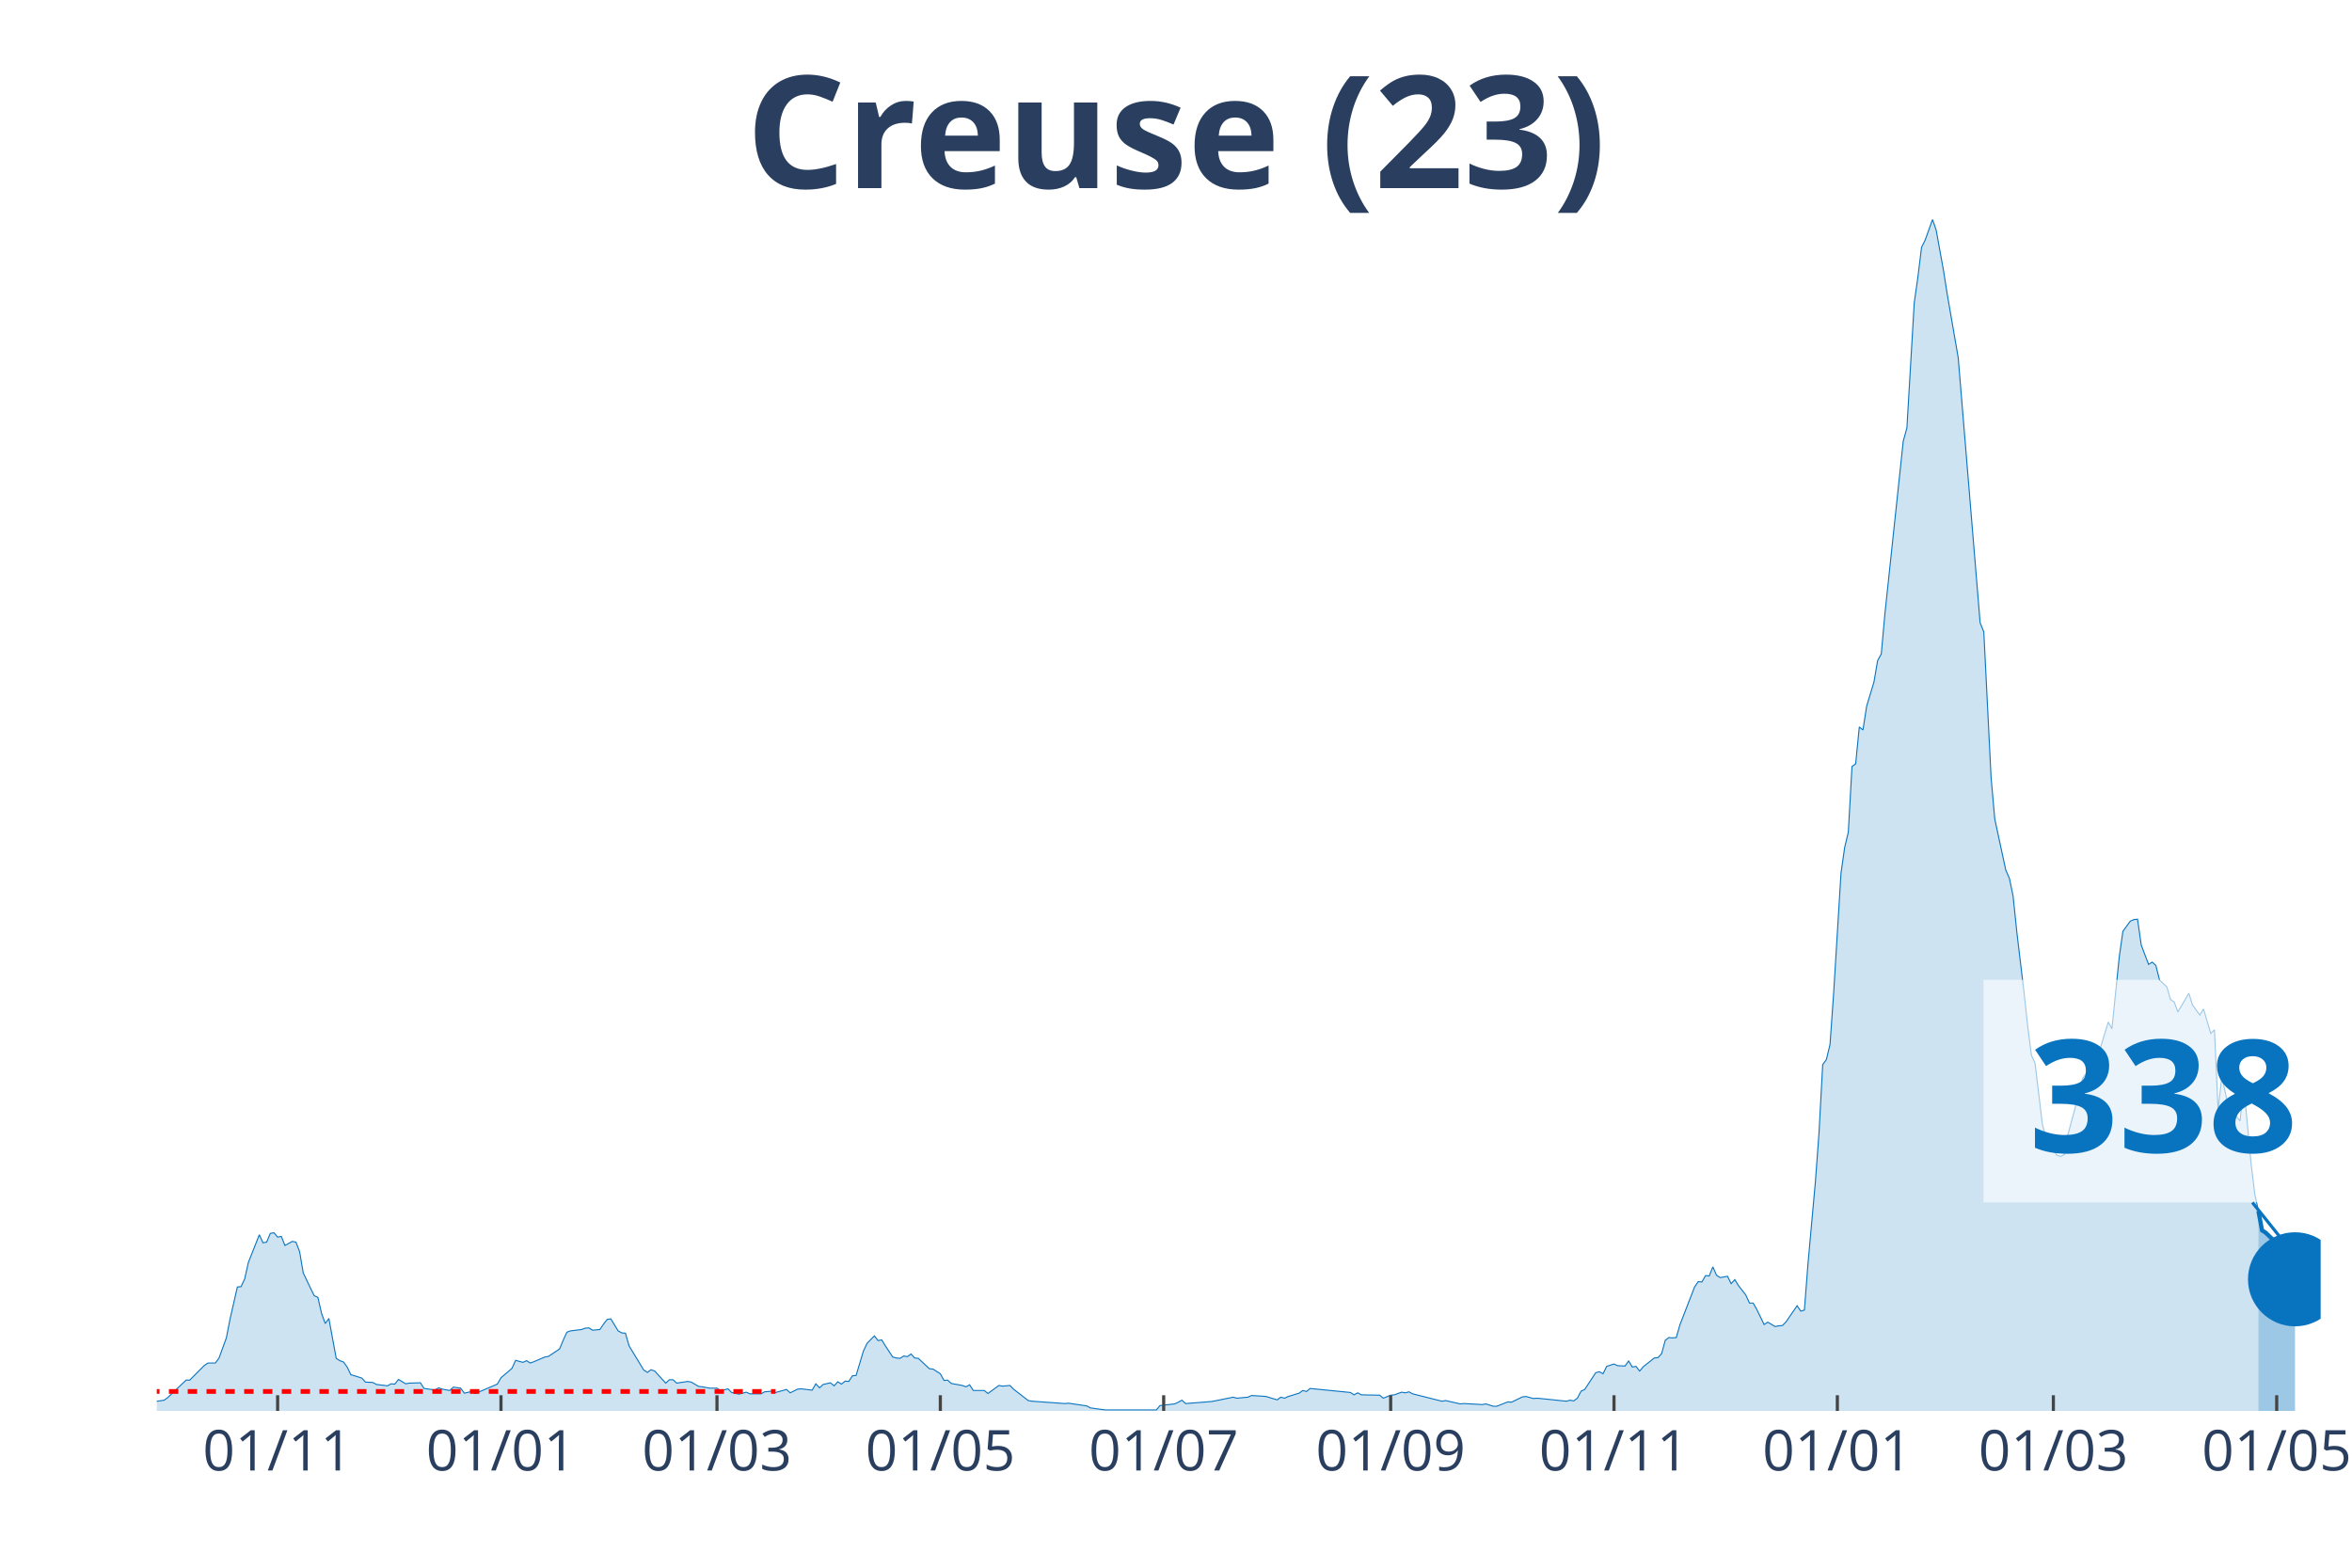
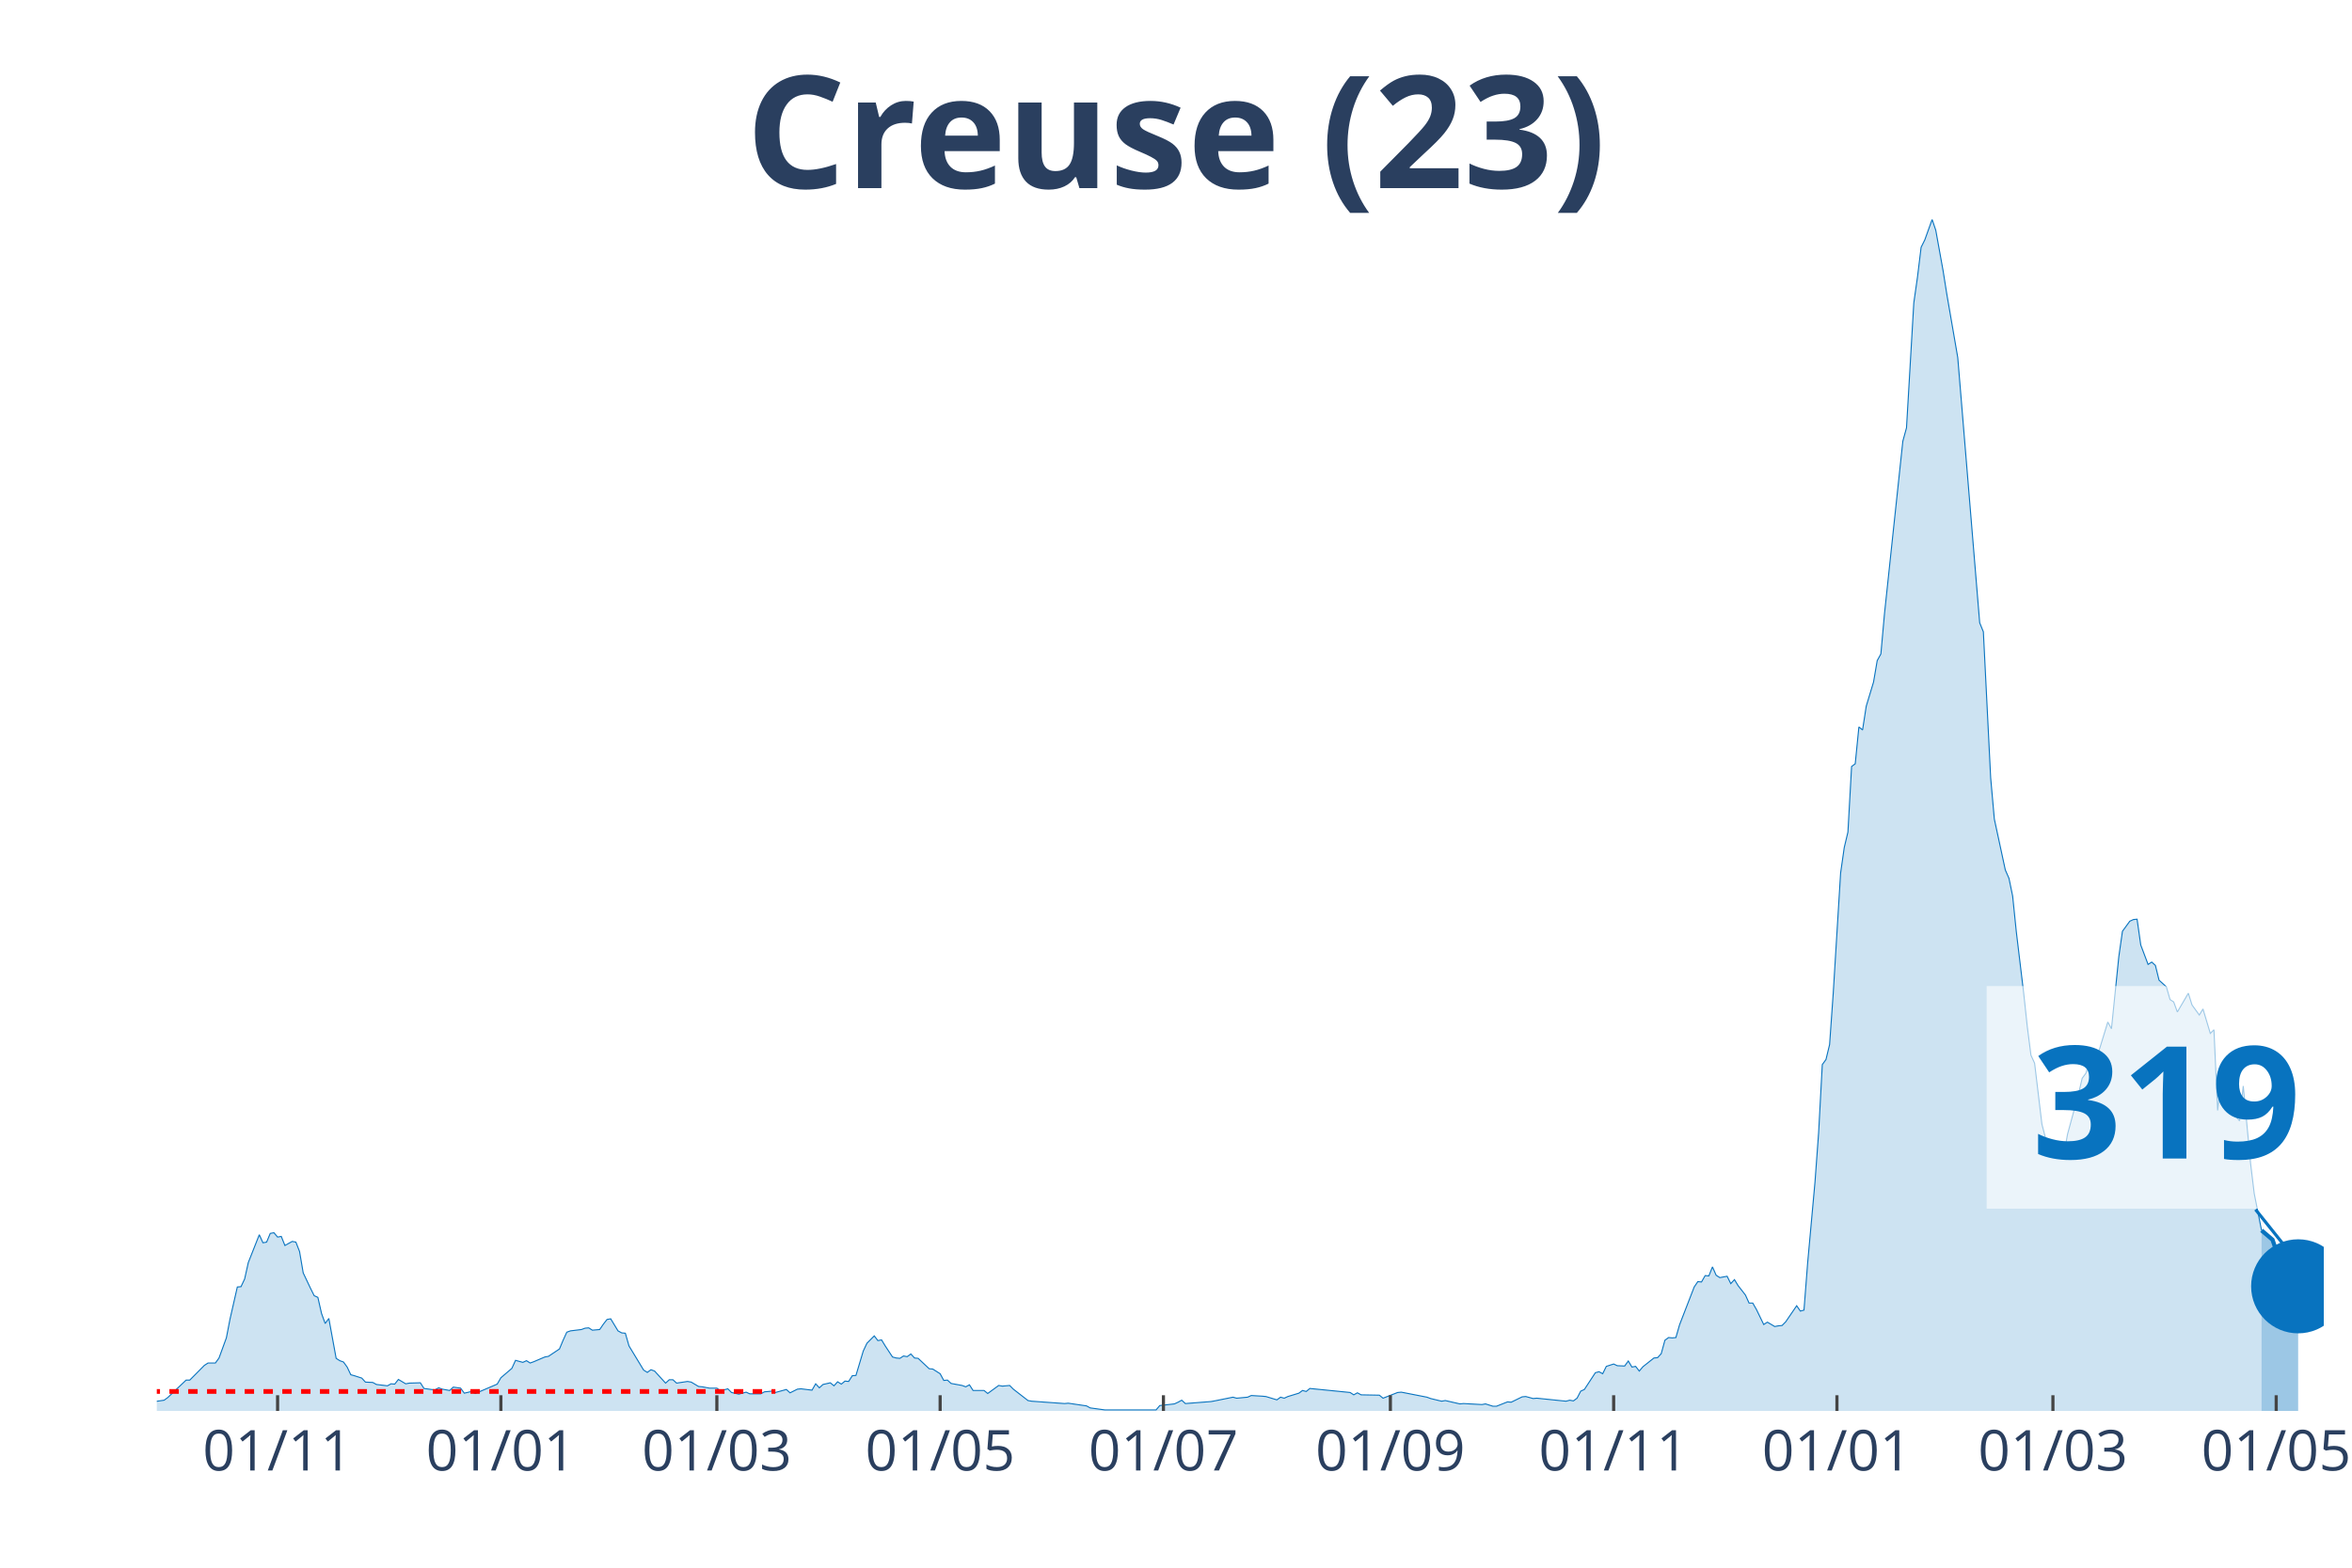
<svg xmlns="http://www.w3.org/2000/svg" class="main-svg" width="1125" height="750" style="" viewBox="0 0 750 500">
  <rect x="0" y="0" width="750" height="500" style="fill: rgb(0, 0, 0); fill-opacity: 0;" />
-   <defs id="defs-9939b6">
+   <defs id="defs-26c0a7">
    <g class="clips">
-       <clipPath id="clip9939b6xyplot" class="plotclip">
-         <rect width="690" height="380" />
+       <clipPath id="clip26c0a7xyplot" class="plotclip">
+         <rect width="691" height="380" />
      </clipPath>
-       <clipPath class="axesclip" id="clip9939b6x">
-         <rect x="50" y="0" width="690" height="500" />
+       <clipPath class="axesclip" id="clip26c0a7x">
+         <rect x="50" y="0" width="691" height="500" />
      </clipPath>
-       <clipPath class="axesclip" id="clip9939b6y">
+       <clipPath class="axesclip" id="clip26c0a7y">
        <rect x="0" y="70" width="750" height="380" />
      </clipPath>
-       <clipPath class="axesclip" id="clip9939b6xy">
-         <rect x="50" y="70" width="690" height="380" />
+       <clipPath class="axesclip" id="clip26c0a7xy">
+         <rect x="50" y="70" width="691" height="380" />
      </clipPath>
    </g>
    <g class="gradients" />
  </defs>
  <g class="bglayer">
-     <rect class="bg" x="50" y="70" width="690" height="380" style="fill: rgb(0, 0, 0); fill-opacity: 0; stroke-width: 0;" />
+     <rect class="bg" x="50" y="70" width="691" height="380" style="fill: rgb(0, 0, 0); fill-opacity: 0; stroke-width: 0;" />
  </g>
  <g class="layer-below">
    <g class="imagelayer" />
    <g class="shapelayer" />
  </g>
  <g class="cartesianlayer">
    <g class="subplot xy">
      <g class="layer-subplot">
        <g class="shapelayer" />
        <g class="imagelayer" />
      </g>
      <g class="gridlayer">
        <g class="x">
-           <path class="xgrid crisp" transform="translate(88.53,0)" d="M0,70v380" style="stroke: rgb(255, 255, 255); stroke-opacity: 1; stroke-width: 1px;" />
-           <path class="xgrid crisp" transform="translate(159.75,0)" d="M0,70v380" style="stroke: rgb(255, 255, 255); stroke-opacity: 1; stroke-width: 1px;" />
-           <path class="xgrid crisp" transform="translate(228.63,0)" d="M0,70v380" style="stroke: rgb(255, 255, 255); stroke-opacity: 1; stroke-width: 1px;" />
-           <path class="xgrid crisp" transform="translate(299.85,0)" d="M0,70v380" style="stroke: rgb(255, 255, 255); stroke-opacity: 1; stroke-width: 1px;" />
-           <path class="xgrid crisp" transform="translate(371.07,0)" d="M0,70v380" style="stroke: rgb(255, 255, 255); stroke-opacity: 1; stroke-width: 1px;" />
-           <path class="xgrid crisp" transform="translate(443.45,0)" d="M0,70v380" style="stroke: rgb(255, 255, 255); stroke-opacity: 1; stroke-width: 1px;" />
-           <path class="xgrid crisp" transform="translate(514.67,0)" d="M0,70v380" style="stroke: rgb(255, 255, 255); stroke-opacity: 1; stroke-width: 1px;" />
-           <path class="xgrid crisp" transform="translate(585.89,0)" d="M0,70v380" style="stroke: rgb(255, 255, 255); stroke-opacity: 1; stroke-width: 1px;" />
-           <path class="xgrid crisp" transform="translate(654.77,0)" d="M0,70v380" style="stroke: rgb(255, 255, 255); stroke-opacity: 1; stroke-width: 1px;" />
-           <path class="xgrid crisp" transform="translate(725.99,0)" d="M0,70v380" style="stroke: rgb(255, 255, 255); stroke-opacity: 1; stroke-width: 1px;" />
+           <path class="xgrid crisp" transform="translate(88.52,0)" d="M0,70v380" style="stroke: rgb(255, 255, 255); stroke-opacity: 1; stroke-width: 1px;" />
+           <path class="xgrid crisp" transform="translate(159.72,0)" d="M0,70v380" style="stroke: rgb(255, 255, 255); stroke-opacity: 1; stroke-width: 1px;" />
+           <path class="xgrid crisp" transform="translate(228.59,0)" d="M0,70v380" style="stroke: rgb(255, 255, 255); stroke-opacity: 1; stroke-width: 1px;" />
+           <path class="xgrid crisp" transform="translate(299.79,0)" d="M0,70v380" style="stroke: rgb(255, 255, 255); stroke-opacity: 1; stroke-width: 1px;" />
+           <path class="xgrid crisp" transform="translate(370.99,0)" d="M0,70v380" style="stroke: rgb(255, 255, 255); stroke-opacity: 1; stroke-width: 1px;" />
+           <path class="xgrid crisp" transform="translate(443.36,0)" d="M0,70v380" style="stroke: rgb(255, 255, 255); stroke-opacity: 1; stroke-width: 1px;" />
+           <path class="xgrid crisp" transform="translate(514.56,0)" d="M0,70v380" style="stroke: rgb(255, 255, 255); stroke-opacity: 1; stroke-width: 1px;" />
+           <path class="xgrid crisp" transform="translate(585.76,0)" d="M0,70v380" style="stroke: rgb(255, 255, 255); stroke-opacity: 1; stroke-width: 1px;" />
+           <path class="xgrid crisp" transform="translate(654.63,0)" d="M0,70v380" style="stroke: rgb(255, 255, 255); stroke-opacity: 1; stroke-width: 1px;" />
+           <path class="xgrid crisp" transform="translate(725.83,0)" d="M0,70v380" style="stroke: rgb(255, 255, 255); stroke-opacity: 1; stroke-width: 1px;" />
        </g>
        <g class="y" />
      </g>
      <g class="zerolinelayer" />
      <path class="xlines-below" />
      <path class="ylines-below" />
      <g class="overlines-below" />
      <g class="xaxislayer-below" />
      <g class="yaxislayer-below" />
      <g class="overaxes-below" />
-       <g class="plot" transform="translate(50, 70)" clip-path="url('#clip9939b6xyplot')">
+       <g class="plot" transform="translate(50, 70)" clip-path="url('#clip26c0a7xyplot')">
        <g class="scatterlayer mlayer">
-           <g class="trace scatter trace7d2254" style="stroke-miterlimit: 2;">
+           <g class="trace scatter traceb69bc8" style="stroke-miterlimit: 2;">
            <g class="fills">
              <g>
-                 <path class="js-fill" d="M670.15,380L-158.78,380L-158.78,379.47L-143.6,378.82L-142.44,379.25L-133.1,379.89L-131.93,379.79L-60.71,379.15L-59.54,378.18L-53.71,376.9L-52.54,376.8L-45.53,378.82L-44.37,379.04L-30.36,378.93L-29.19,378.29L-21.02,378.93L-19.85,378.18L-14.01,377.86L-12.84,377.65L-10.51,377.86L-9.34,378.29L2.34,376.58L3.5,375.73L9.34,370.17L10.51,370.17L15.18,365.47L16.35,364.72L18.68,364.72L19.85,363.12L22.18,356.71L23.35,350.73L25.69,340.47L26.85,340.37L28.02,337.91L29.19,332.67L32.69,323.81L33.86,326.37L35.03,326.16L36.19,323.38L37.36,323.17L38.53,324.55L39.7,324.34L40.86,327.23L43.2,325.94L44.37,326.16L45.53,329.15L46.7,335.99L49.04,340.9L50.2,343.25L51.37,343.78L52.54,348.91L53.71,352.12L54.87,350.51L57.21,363.23L58.38,363.98L59.54,364.4L60.71,366.01L61.88,368.46L63.05,368.78L65.38,369.53L66.55,370.81L68.88,370.92L70.05,371.56L73.55,371.99L74.72,371.35L75.89,371.45L77.06,369.96L79.39,371.35L80.56,371.13L84.06,371.03L85.23,372.84L87.56,373.16L88.73,373.27L89.9,372.63L91.07,373.06L93.4,373.48L94.57,372.41L96.9,372.74L98.07,374.34L100.41,373.8L101.57,374.44L108.58,371.45L109.75,369.42L113.25,366.43L114.42,363.87L116.75,364.51L117.92,363.98L119.09,364.72L120.25,364.3L123.76,362.8L124.92,362.59L128.43,360.24L129.59,357.46L130.76,354.89L131.93,354.47L135.43,354.04L136.6,353.61L137.77,353.51L138.93,354.25L141.27,354.04L142.44,352.33L143.6,350.83L144.77,350.62L147.11,354.47L148.27,355.11L149.44,355.22L150.61,359.27L155.28,366.97L156.45,367.71L157.61,366.86L158.78,367.29L162.28,371.13L163.45,370.06L164.62,370.06L165.79,371.13L169.29,370.6L170.46,370.81L172.79,372.2L173.96,372.31L176.29,372.74L177.46,372.74L178.63,372.74L179.8,373.59L182.13,372.95L183.3,374.12L185.63,374.66L186.8,374.34L187.97,374.02L189.14,374.55L192.64,374.55L193.81,373.91L196.14,373.7L197.31,374.12L200.81,373.16L201.98,374.23L204.31,373.06L205.48,372.95L208.98,373.38L210.15,371.35L211.32,372.63L212.49,371.56L214.82,371.03L215.99,371.99L217.16,370.71L218.32,371.45L219.49,370.49L220.66,370.6L221.83,368.78L222.99,368.68L225.33,360.88L226.5,358.42L228.83,356.07L230,357.57L231.17,357.35L232.34,359.27L234.67,362.8L235.84,363.12L237.01,363.23L238.17,362.48L239.34,362.69L240.51,361.84L241.68,363.12L242.84,363.23L246.35,366.54L247.51,366.65L249.85,368.14L251.02,370.28L252.18,370.17L253.35,371.24L256.85,371.88L258.02,372.31L259.19,371.67L260.36,373.48L263.86,373.48L265.03,374.44L268.53,371.88L269.7,372.09L272.03,371.88L273.2,373.06L277.87,376.69L279.04,376.9L289.54,377.65L290.71,377.54L296.55,378.4L297.72,379.04L302.39,379.68L303.55,379.68L318.73,379.68L319.9,378.29L324.57,377.76L325.74,377.22L326.9,376.58L328.07,377.65L336.24,377.01L337.41,376.8L343.25,375.62L344.42,375.94L347.92,375.62L349.09,375.09L352.59,375.3L353.76,375.41L357.26,376.47L358.43,375.62L359.59,375.94L360.76,375.41L364.26,374.34L365.43,373.48L366.6,373.8L367.77,372.84L380.61,374.12L381.78,374.87L382.94,374.23L384.11,374.87L389.95,374.98L391.12,375.94L393.45,374.98L394.62,374.87L396.95,374.02L398.12,374.23L399.29,373.91L400.46,374.55L409.8,376.9L410.96,376.69L415.63,377.76L416.8,377.65L422.64,377.97L423.81,377.76L426.14,378.5L427.31,378.5L430.81,377.12L431.98,377.22L435.48,375.51L436.65,375.41L438.98,376.05L440.15,375.94L449.49,376.9L450.66,376.58L451.83,376.8L452.99,375.94L454.16,373.7L455.33,373.16L458.83,367.82L460,367.5L461.17,368.14L462.34,365.79L464.67,365.04L465.84,365.58L468.17,365.68L469.34,364.08L470.51,366.01L471.68,365.79L472.84,367.29L474.01,365.9L477.51,363.12L478.68,363.01L479.85,361.73L481.02,357.46L482.18,356.6L483.35,356.71L484.52,356.6L485.69,352.54L490.36,340.47L491.52,338.76L492.69,338.87L493.86,336.84L495.03,336.95L496.19,334.06L497.36,336.73L498.53,337.48L500.86,337.05L502.03,339.4L503.2,338.12L504.37,340.04L506.7,343.04L507.87,345.6L509.04,345.6L510.2,347.63L512.54,352.44L513.71,351.69L516.04,353.08L517.21,352.86L518.38,352.76L519.54,351.58L523.05,346.45L524.21,348.16L525.38,347.84L526.55,332.78L528.88,307.03L530.05,291.22L531.22,269.54L532.39,267.93L533.55,263.13L534.72,246.57L537.06,208.43L538.22,200.31L539.39,195.39L540.56,174.46L541.73,173.6L542.89,161.85L544.06,162.81L545.23,155.23L547.56,147.53L548.73,140.7L549.9,138.56L551.07,125.63L556.9,70.72L558.07,66.45L560.41,26.6L561.57,18.38L562.74,8.87L563.91,6.52L566.24,0L567.41,3.42L569.75,16.35L570.91,23.72L574.42,44.01L575.58,58.01L581.42,128.63L582.59,131.51L584.92,178.09L586.09,191.23L589.59,207.47L590.76,210.14L591.93,215.8L593.1,227.12L595.43,246.57L596.6,257.36L597.77,266.54L598.93,269.11L601.27,288.55L602.44,293.04L603.6,294.32L604.77,296.78L605.94,298.49L607.11,298.81L608.27,298.27L609.44,291.76L612.94,278.83L614.11,273.92L615.28,272.31L616.45,268.68L617.61,269.11L618.78,267.4L622.28,255.97L623.45,258.11L625.79,235.14L626.95,227.02L629.29,223.81L630.46,223.28L631.62,223.17L632.79,231.4L635.13,237.59L636.29,236.85L637.46,237.91L638.63,242.61L640.96,244.75L642.13,248.81L643.3,249.56L644.47,252.76L647.97,246.78L649.14,250.52L651.47,253.73L652.64,251.8L654.97,259.6L656.14,258.43L657.31,284.17L658.48,273.38L660.81,283.96L661.98,284.81L664.31,287.48L665.48,276.37L667.82,301.05L668.98,310.67L670.15,316.22" style="fill: rgb(8, 115, 191); fill-opacity: 0.2; stroke-width: 0;" />
+                 <path class="js-fill" d="M671.16,380L-158.74,380L-158.74,379.47L-143.57,378.82L-142.4,379.25L-133.06,379.89L-131.9,379.79L-60.7,379.15L-59.53,378.18L-53.69,376.9L-52.53,376.8L-45.52,378.82L-44.35,379.04L-30.35,378.93L-29.18,378.29L-21.01,378.93L-19.84,378.18L-14.01,377.86L-12.84,377.65L-10.51,377.86L-9.34,378.29L2.33,376.58L3.5,375.73L9.34,370.17L10.51,370.17L15.17,365.47L16.34,364.72L18.68,364.72L19.84,363.12L22.18,356.71L23.34,350.73L25.68,340.47L26.85,340.37L28.01,337.91L29.18,332.67L32.68,323.81L33.85,326.37L35.02,326.16L36.18,323.38L37.35,323.17L38.52,324.55L39.69,324.34L40.85,327.23L43.19,325.94L44.35,326.16L45.52,329.15L46.69,335.99L49.02,340.9L50.19,343.25L51.36,343.78L52.53,348.91L53.69,352.12L54.86,350.51L57.19,363.23L58.36,363.98L59.53,364.4L60.7,366.01L61.86,368.46L63.03,368.78L65.36,369.53L66.53,370.81L68.87,370.92L70.03,371.56L73.54,371.99L74.7,371.35L75.87,371.45L77.04,369.96L79.37,371.35L80.54,371.13L84.04,371.03L85.21,372.84L87.54,373.16L88.71,373.27L89.88,372.63L91.04,373.06L93.38,373.48L94.55,372.41L96.88,372.74L98.05,374.34L100.38,373.8L101.55,374.44L108.55,371.45L109.72,369.42L113.22,366.43L114.39,363.87L116.72,364.51L117.89,363.98L119.06,364.72L120.22,364.3L123.73,362.8L124.89,362.59L128.4,360.24L129.56,357.46L130.73,354.89L131.9,354.47L135.4,354.04L136.57,353.61L137.73,353.51L138.9,354.25L141.23,354.04L142.4,352.33L143.57,350.83L144.74,350.62L147.07,354.47L148.24,355.11L149.41,355.22L150.57,359.27L155.24,366.97L156.41,367.71L157.58,366.86L158.74,367.29L162.24,371.13L163.41,370.06L164.58,370.06L165.75,371.13L169.25,370.6L170.42,370.81L172.75,372.2L173.92,372.31L176.25,372.74L177.42,372.74L178.59,372.74L179.75,373.59L182.09,372.95L183.26,374.12L185.59,374.66L186.76,374.34L187.92,374.02L189.09,374.55L192.59,374.55L193.76,373.91L196.09,373.7L197.26,374.12L200.76,373.16L201.93,374.23L204.27,373.06L205.43,372.95L208.93,373.38L210.1,371.35L211.27,372.63L212.44,371.56L214.77,371.03L215.94,371.99L217.1,370.71L218.27,371.45L219.44,370.49L220.61,370.6L221.77,368.78L222.94,368.68L225.28,360.88L226.44,358.42L228.78,356.07L229.94,357.57L231.11,357.35L232.28,359.27L234.61,362.8L235.78,363.12L236.95,363.23L238.11,362.48L239.28,362.69L240.45,361.84L241.62,363.12L242.78,363.23L246.29,366.54L247.45,366.65L249.79,368.14L250.95,370.28L252.12,370.17L253.29,371.24L256.79,371.88L257.96,372.31L259.13,371.67L260.29,373.48L263.79,373.48L264.96,374.44L268.46,371.88L269.63,372.09L271.96,371.88L273.13,373.06L277.8,376.69L278.97,376.9L289.47,377.65L290.64,377.54L296.48,378.4L297.64,379.04L302.31,379.68L303.48,379.68L318.65,379.68L319.82,378.29L324.49,377.76L325.66,377.22L326.82,376.58L327.99,377.65L336.16,377.01L337.33,376.8L343.17,375.62L344.33,375.94L347.83,375.62L349,375.09L352.5,375.3L353.67,375.41L357.17,376.47L358.34,375.62L359.51,375.94L360.67,375.41L364.18,374.34L365.34,373.48L366.51,373.8L367.68,372.84L380.52,374.12L381.68,374.87L382.85,374.23L384.02,374.87L389.85,374.98L391.02,375.94L395.69,374.12L396.86,374.02L405.03,375.62L406.2,376.05L409.7,376.9L410.86,376.69L415.53,377.76L416.7,377.65L422.54,377.97L423.7,377.76L426.04,378.5L427.21,378.5L430.71,377.12L431.88,377.22L435.38,375.51L436.54,375.41L438.88,376.05L440.05,375.94L449.38,376.9L450.55,376.58L451.72,376.8L452.89,375.94L454.05,373.7L455.22,373.16L458.72,367.82L459.89,367.5L461.06,368.14L462.22,365.79L464.56,365.04L465.72,365.58L468.06,365.68L469.23,364.08L470.39,366.01L471.56,365.79L472.73,367.29L473.9,365.9L477.4,363.12L478.56,363.01L479.73,361.73L480.9,357.46L482.07,356.6L483.23,356.71L484.4,356.6L485.57,352.54L490.24,340.47L491.4,338.76L492.57,338.87L493.74,336.84L494.91,336.95L496.07,334.06L497.24,336.73L498.41,337.48L500.74,337.05L501.91,339.4L503.08,338.12L504.24,340.04L506.58,343.04L507.74,345.6L508.91,345.6L510.08,347.63L512.41,352.44L513.58,351.69L515.92,353.08L517.08,352.86L518.25,352.76L519.42,351.58L522.92,346.45L524.09,348.16L525.25,347.84L526.42,332.78L528.76,307.03L529.92,291.22L531.09,269.54L532.26,267.93L533.42,263.13L534.59,246.57L536.93,208.43L538.09,200.31L539.26,195.39L540.43,174.46L541.59,173.6L542.76,161.85L543.93,162.81L545.1,155.23L547.43,147.53L548.6,140.7L549.77,138.56L550.93,125.63L556.77,70.72L557.94,66.45L560.27,26.6L561.44,18.38L562.6,8.87L563.77,6.52L566.11,0L567.27,3.42L569.61,16.35L570.78,23.72L574.28,44.01L575.44,58.01L581.28,128.63L582.45,131.51L584.78,178.09L585.95,191.23L589.45,207.47L590.62,210.14L591.79,215.8L592.95,227.12L595.29,246.57L596.45,257.36L597.62,266.54L598.79,269.11L601.12,288.55L602.29,293.04L603.46,294.32L604.63,296.78L605.79,298.49L606.96,298.81L608.13,298.27L609.29,291.76L612.8,278.83L613.96,273.92L615.13,272.31L616.3,268.68L617.46,269.11L618.63,267.4L622.13,255.97L623.3,258.11L625.64,235.14L626.8,227.02L629.14,223.81L630.3,223.28L631.47,223.17L632.64,231.4L634.97,237.59L636.14,236.85L637.31,237.91L638.47,242.61L640.81,244.75L641.98,248.81L643.14,249.56L644.31,252.76L647.81,246.78L648.98,250.52L651.31,253.73L652.48,251.8L654.82,259.6L655.98,258.43L657.15,284.17L658.32,273.38L660.65,283.96L661.82,284.81L664.15,287.48L665.32,276.37L667.66,301.05L668.82,310.67L671.16,322.42" style="fill: rgb(8, 115, 191); fill-opacity: 0.2; stroke-width: 0;" />
              </g>
            </g>
            <g class="errorbars" />
            <g class="lines">
-               <path class="js-line" d="M-158.78,379.47L-143.6,378.82L-142.44,379.25L-133.1,379.89L-131.93,379.79L-60.71,379.15L-59.54,378.18L-53.71,376.9L-52.54,376.8L-45.53,378.82L-44.37,379.04L-30.36,378.93L-29.19,378.29L-21.02,378.93L-19.85,378.18L-14.01,377.86L-12.84,377.65L-10.51,377.86L-9.34,378.29L2.34,376.58L3.5,375.73L9.34,370.17L10.51,370.17L15.18,365.47L16.35,364.72L18.68,364.72L19.85,363.12L22.18,356.71L23.35,350.73L25.69,340.47L26.85,340.37L28.02,337.91L29.19,332.67L32.69,323.81L33.86,326.37L35.03,326.16L36.19,323.38L37.36,323.17L38.53,324.55L39.7,324.34L40.86,327.23L43.2,325.94L44.37,326.16L45.53,329.15L46.7,335.99L49.04,340.9L50.2,343.25L51.37,343.78L52.54,348.91L53.71,352.12L54.87,350.51L57.21,363.23L58.38,363.98L59.54,364.4L60.71,366.01L61.88,368.46L63.05,368.78L65.38,369.53L66.55,370.81L68.88,370.92L70.05,371.56L73.55,371.99L74.72,371.35L75.89,371.45L77.06,369.96L79.39,371.35L80.56,371.13L84.06,371.03L85.23,372.84L87.56,373.16L88.73,373.27L89.9,372.63L91.07,373.06L93.4,373.48L94.57,372.41L96.9,372.74L98.07,374.34L100.41,373.8L101.57,374.44L108.58,371.45L109.75,369.42L113.25,366.43L114.42,363.87L116.75,364.51L117.92,363.98L119.09,364.72L120.25,364.3L123.76,362.8L124.92,362.59L128.43,360.24L129.59,357.46L130.76,354.89L131.93,354.47L135.43,354.04L136.6,353.61L137.77,353.51L138.93,354.25L141.27,354.04L142.44,352.33L143.6,350.83L144.77,350.62L147.11,354.47L148.27,355.11L149.44,355.22L150.61,359.27L155.28,366.97L156.45,367.71L157.61,366.86L158.78,367.29L162.28,371.13L163.45,370.06L164.62,370.06L165.79,371.13L169.29,370.6L170.46,370.81L172.79,372.2L173.96,372.31L176.29,372.74L177.46,372.74L178.63,372.74L179.8,373.59L182.13,372.95L183.3,374.12L185.63,374.66L186.8,374.34L187.97,374.02L189.14,374.55L192.64,374.55L193.81,373.91L196.14,373.7L197.31,374.12L200.81,373.16L201.98,374.23L204.31,373.06L205.48,372.95L208.98,373.38L210.15,371.35L211.32,372.63L212.49,371.56L214.82,371.03L215.99,371.99L217.16,370.71L218.32,371.45L219.49,370.49L220.66,370.6L221.83,368.78L222.99,368.68L225.33,360.88L226.5,358.42L228.83,356.07L230,357.57L231.17,357.35L232.34,359.27L234.67,362.8L235.84,363.12L237.01,363.23L238.17,362.48L239.34,362.69L240.51,361.84L241.68,363.12L242.84,363.23L246.35,366.54L247.51,366.65L249.85,368.14L251.02,370.28L252.18,370.17L253.35,371.24L256.85,371.88L258.02,372.31L259.19,371.67L260.36,373.48L263.86,373.48L265.03,374.44L268.53,371.88L269.7,372.09L272.03,371.88L273.2,373.06L277.87,376.69L279.04,376.9L289.54,377.65L290.71,377.54L296.55,378.4L297.72,379.04L302.39,379.68L303.55,379.68L318.73,379.68L319.9,378.29L324.57,377.76L325.74,377.22L326.9,376.58L328.07,377.65L336.24,377.01L337.41,376.8L343.25,375.62L344.42,375.94L347.92,375.62L349.09,375.09L352.59,375.3L353.76,375.41L357.26,376.47L358.43,375.62L359.59,375.94L360.76,375.41L364.26,374.34L365.43,373.48L366.6,373.8L367.77,372.84L380.61,374.12L381.78,374.87L382.94,374.23L384.11,374.87L389.95,374.98L391.12,375.94L393.45,374.98L394.62,374.87L396.95,374.02L398.12,374.23L399.29,373.91L400.46,374.55L409.8,376.9L410.96,376.69L415.63,377.76L416.8,377.65L422.64,377.97L423.81,377.76L426.14,378.5L427.31,378.5L430.81,377.12L431.98,377.22L435.48,375.51L436.65,375.41L438.98,376.05L440.15,375.94L449.49,376.9L450.66,376.58L451.83,376.8L452.99,375.94L454.16,373.7L455.33,373.16L458.83,367.82L460,367.5L461.17,368.14L462.34,365.79L464.67,365.04L465.84,365.58L468.17,365.68L469.34,364.08L470.51,366.01L471.68,365.79L472.84,367.29L474.01,365.9L477.51,363.12L478.68,363.01L479.85,361.73L481.02,357.46L482.18,356.6L483.35,356.71L484.52,356.6L485.69,352.54L490.36,340.47L491.52,338.76L492.69,338.87L493.86,336.84L495.03,336.95L496.19,334.06L497.36,336.73L498.53,337.48L500.86,337.05L502.03,339.4L503.2,338.12L504.37,340.04L506.7,343.04L507.87,345.6L509.04,345.6L510.2,347.63L512.54,352.44L513.71,351.69L516.04,353.08L517.21,352.86L518.38,352.76L519.54,351.58L523.05,346.45L524.21,348.16L525.38,347.84L526.55,332.78L528.88,307.03L530.05,291.22L531.22,269.54L532.39,267.93L533.55,263.13L534.72,246.57L537.06,208.43L538.22,200.31L539.39,195.39L540.56,174.46L541.73,173.6L542.89,161.85L544.06,162.81L545.23,155.23L547.56,147.53L548.73,140.7L549.9,138.56L551.07,125.63L556.9,70.72L558.07,66.45L560.41,26.6L561.57,18.38L562.74,8.87L563.91,6.52L566.24,0L567.41,3.42L569.75,16.35L570.91,23.72L574.42,44.01L575.58,58.01L581.42,128.63L582.59,131.51L584.92,178.09L586.09,191.23L589.59,207.47L590.76,210.14L591.93,215.8L593.1,227.12L595.43,246.57L596.6,257.36L597.77,266.54L598.93,269.11L601.27,288.55L602.44,293.04L603.6,294.32L604.77,296.78L605.94,298.49L607.11,298.81L608.27,298.27L609.44,291.76L612.94,278.83L614.11,273.92L615.28,272.31L616.45,268.68L617.61,269.11L618.78,267.4L622.28,255.97L623.45,258.11L625.79,235.14L626.95,227.02L629.29,223.81L630.46,223.28L631.62,223.17L632.79,231.4L635.13,237.59L636.29,236.85L637.46,237.91L638.63,242.61L640.96,244.75L642.13,248.81L643.3,249.56L644.47,252.76L647.97,246.78L649.14,250.52L651.47,253.73L652.64,251.8L654.97,259.6L656.14,258.43L657.31,284.17L658.48,273.38L660.81,283.96L661.98,284.81L664.31,287.48L665.48,276.37L667.82,301.05L668.98,310.67L670.15,316.22" style="vector-effect: non-scaling-stroke; fill: none; stroke: rgb(8, 115, 191); stroke-opacity: 1; stroke-width: 0.5px; opacity: 1;" />
+               <path class="js-line" d="M-158.74,379.47L-143.57,378.82L-142.4,379.25L-133.06,379.89L-131.9,379.79L-60.7,379.15L-59.53,378.18L-53.69,376.9L-52.53,376.8L-45.52,378.82L-44.35,379.04L-30.35,378.93L-29.18,378.29L-21.01,378.93L-19.84,378.18L-14.01,377.86L-12.84,377.65L-10.51,377.86L-9.34,378.29L2.33,376.58L3.5,375.73L9.34,370.17L10.51,370.17L15.17,365.47L16.34,364.72L18.68,364.72L19.84,363.12L22.18,356.71L23.34,350.73L25.68,340.47L26.85,340.37L28.01,337.91L29.18,332.67L32.68,323.81L33.85,326.37L35.02,326.16L36.18,323.38L37.35,323.17L38.52,324.55L39.69,324.34L40.85,327.23L43.19,325.94L44.35,326.16L45.52,329.15L46.69,335.99L49.02,340.9L50.19,343.25L51.36,343.78L52.53,348.91L53.69,352.12L54.86,350.51L57.19,363.23L58.36,363.98L59.53,364.4L60.7,366.01L61.86,368.46L63.03,368.78L65.36,369.53L66.53,370.81L68.87,370.92L70.03,371.56L73.54,371.99L74.7,371.35L75.87,371.45L77.04,369.96L79.37,371.35L80.54,371.13L84.04,371.03L85.21,372.84L87.54,373.16L88.71,373.27L89.88,372.63L91.04,373.06L93.38,373.48L94.55,372.41L96.88,372.74L98.05,374.34L100.38,373.8L101.55,374.44L108.55,371.45L109.72,369.42L113.22,366.43L114.39,363.87L116.72,364.51L117.89,363.98L119.06,364.72L120.22,364.3L123.73,362.8L124.89,362.59L128.4,360.24L129.56,357.46L130.73,354.89L131.9,354.47L135.4,354.04L136.57,353.61L137.73,353.51L138.9,354.25L141.23,354.04L142.4,352.33L143.57,350.83L144.74,350.62L147.07,354.47L148.24,355.11L149.41,355.22L150.57,359.27L155.24,366.97L156.41,367.71L157.58,366.86L158.74,367.29L162.24,371.13L163.41,370.06L164.58,370.06L165.75,371.13L169.25,370.6L170.42,370.81L172.75,372.2L173.92,372.31L176.25,372.74L177.42,372.74L178.59,372.74L179.75,373.59L182.09,372.95L183.26,374.12L185.59,374.66L186.76,374.34L187.92,374.02L189.09,374.55L192.59,374.55L193.76,373.91L196.09,373.7L197.26,374.12L200.76,373.16L201.93,374.23L204.27,373.06L205.43,372.95L208.93,373.38L210.1,371.35L211.27,372.63L212.44,371.56L214.77,371.03L215.94,371.99L217.1,370.71L218.27,371.45L219.44,370.49L220.61,370.6L221.77,368.78L222.94,368.68L225.28,360.88L226.44,358.42L228.78,356.07L229.94,357.57L231.11,357.35L232.28,359.27L234.61,362.8L235.78,363.12L236.95,363.23L238.11,362.48L239.28,362.69L240.45,361.84L241.62,363.12L242.78,363.23L246.29,366.54L247.45,366.65L249.79,368.14L250.95,370.28L252.12,370.17L253.29,371.24L256.79,371.88L257.96,372.31L259.13,371.67L260.29,373.48L263.79,373.48L264.96,374.44L268.46,371.88L269.63,372.09L271.96,371.88L273.13,373.06L277.8,376.69L278.97,376.9L289.47,377.65L290.64,377.54L296.48,378.4L297.64,379.04L302.31,379.68L303.48,379.68L318.65,379.68L319.82,378.29L324.49,377.76L325.66,377.22L326.82,376.58L327.99,377.65L336.16,377.01L337.33,376.8L343.17,375.62L344.33,375.94L347.83,375.62L349,375.09L352.5,375.3L353.67,375.41L357.17,376.47L358.34,375.62L359.51,375.94L360.67,375.41L364.18,374.34L365.34,373.48L366.51,373.8L367.68,372.84L380.52,374.12L381.68,374.87L382.85,374.23L384.02,374.87L389.85,374.98L391.02,375.94L395.69,374.12L396.86,374.02L405.03,375.62L406.2,376.05L409.7,376.9L410.86,376.69L415.53,377.76L416.7,377.65L422.54,377.97L423.7,377.76L426.04,378.5L427.21,378.5L430.71,377.12L431.88,377.22L435.38,375.51L436.54,375.41L438.88,376.05L440.05,375.94L449.38,376.9L450.55,376.58L451.72,376.8L452.89,375.94L454.05,373.7L455.22,373.16L458.72,367.82L459.89,367.5L461.06,368.14L462.22,365.79L464.56,365.04L465.72,365.58L468.06,365.68L469.23,364.08L470.39,366.01L471.56,365.79L472.73,367.29L473.9,365.9L477.4,363.12L478.56,363.01L479.73,361.73L480.9,357.46L482.07,356.6L483.23,356.71L484.4,356.6L485.57,352.54L490.24,340.47L491.4,338.76L492.57,338.87L493.74,336.84L494.91,336.95L496.07,334.06L497.24,336.73L498.41,337.48L500.74,337.05L501.91,339.4L503.08,338.12L504.24,340.04L506.58,343.04L507.74,345.6L508.91,345.6L510.08,347.63L512.41,352.44L513.58,351.69L515.92,353.08L517.08,352.86L518.25,352.76L519.42,351.58L522.92,346.45L524.09,348.16L525.25,347.84L526.42,332.78L528.76,307.03L529.92,291.22L531.09,269.54L532.26,267.93L533.42,263.13L534.59,246.57L536.93,208.43L538.09,200.31L539.26,195.39L540.43,174.46L541.59,173.6L542.76,161.85L543.93,162.81L545.1,155.23L547.43,147.53L548.6,140.7L549.77,138.56L550.93,125.63L556.77,70.72L557.94,66.45L560.27,26.6L561.44,18.38L562.6,8.87L563.77,6.52L566.11,0L567.27,3.42L569.61,16.35L570.78,23.72L574.28,44.01L575.44,58.01L581.28,128.63L582.45,131.51L584.78,178.09L585.95,191.23L589.45,207.47L590.62,210.14L591.79,215.8L592.95,227.12L595.29,246.57L596.45,257.36L597.62,266.54L598.79,269.11L601.12,288.55L602.29,293.04L603.46,294.32L604.63,296.78L605.79,298.49L606.96,298.81L608.13,298.27L609.29,291.76L612.8,278.83L613.96,273.92L615.13,272.31L616.3,268.68L617.46,269.11L618.63,267.4L622.13,255.97L623.3,258.11L625.64,235.14L626.8,227.02L629.14,223.81L630.3,223.28L631.47,223.17L632.64,231.4L634.97,237.59L636.14,236.85L637.31,237.91L638.47,242.61L640.81,244.75L641.98,248.81L643.14,249.56L644.31,252.76L647.81,246.78L648.98,250.52L651.31,253.73L652.48,251.8L654.82,259.6L655.98,258.43L657.15,284.17L658.32,273.38L660.65,283.96L661.82,284.81L664.15,287.48L665.32,276.37L667.66,301.05L668.82,310.67L671.16,322.42" style="vector-effect: non-scaling-stroke; fill: none; stroke: rgb(8, 115, 191); stroke-opacity: 1; stroke-width: 0.5px; opacity: 1;" />
            </g>
            <g class="points" />
            <g class="text" />
          </g>
-           <g class="trace scatter trace2c26a8" style="stroke-miterlimit: 2;">
+           <g class="trace scatter trace0d2c8a" style="stroke-miterlimit: 2;">
            <g class="fills">
              <g>
-                 <path class="js-fill" d="M681.83,380L670.15,380L670.15,316.22L671.32,322.42L672.49,323.17L674.82,325.41L675.99,328.83L677.16,327.97L678.32,333.96L681.83,338.02" style="fill: rgb(8, 115, 191); fill-opacity: 0.4; stroke-width: 0;" />
+                 <path class="js-fill" d="M682.83,380L671.16,380L671.16,322.42L674.66,325.41L675.83,328.83L676.99,327.97L678.16,333.96L681.66,338.02L682.83,340.26" style="fill: rgb(8, 115, 191); fill-opacity: 0.4; stroke-width: 0;" />
              </g>
            </g>
            <g class="errorbars" />
            <g class="lines">
-               <path class="js-line" d="M670.15,316.22L671.32,322.42L672.49,323.17L674.82,325.41L675.99,328.83L677.16,327.97L678.32,333.96L681.83,338.02" style="vector-effect: non-scaling-stroke; fill: none; stroke: rgb(8, 115, 191); stroke-opacity: 1; stroke-width: 2px; opacity: 1;" />
+               <path class="js-line" d="M671.16,322.42L674.66,325.41L675.83,328.83L676.99,327.97L678.16,333.96L681.66,338.02L682.83,340.26" style="vector-effect: non-scaling-stroke; fill: none; stroke: rgb(8, 115, 191); stroke-opacity: 1; stroke-width: 2px; opacity: 1;" />
            </g>
            <g class="points" />
            <g class="text" />
          </g>
-           <g class="trace scatter tracef97293" style="stroke-miterlimit: 2; opacity: 1;">
+           <g class="trace scatter trace48e3be" style="stroke-miterlimit: 2; opacity: 1;">
            <g class="fills" />
            <g class="errorbars" />
            <g class="lines" />
            <g class="points">
-               <path class="point" transform="translate(681.83,338.02)" d="M15,0A15,15 0 1,1 0,-15A15,15 0 0,1 15,0Z" style="opacity: 1; stroke-width: 0px; fill: rgb(8, 115, 191); fill-opacity: 1;" />
+               <path class="point" transform="translate(682.83,340.26)" d="M15,0A15,15 0 1,1 0,-15A15,15 0 0,1 15,0Z" style="opacity: 1; stroke-width: 0px; fill: rgb(8, 115, 191); fill-opacity: 1;" />
            </g>
            <g class="text" />
          </g>
        </g>
      </g>
      <g class="overplot" />
      <path class="xlines-above crisp" style="fill: none; stroke-width: 1px; stroke: rgb(0, 0, 0); stroke-opacity: 0;" d="" />
      <path class="ylines-above crisp" style="fill: none;" d="M0,0" />
      <g class="overlines-above" />
      <g class="xaxislayer-above">
-         <path class="xtick ticks crisp" d="M0,450v-5" transform="translate(88.53,0)" style="stroke: rgb(68, 68, 68); stroke-opacity: 1; stroke-width: 1px;" />
-         <path class="xtick ticks crisp" d="M0,450v-5" transform="translate(159.75,0)" style="stroke: rgb(68, 68, 68); stroke-opacity: 1; stroke-width: 1px;" />
-         <path class="xtick ticks crisp" d="M0,450v-5" transform="translate(228.63,0)" style="stroke: rgb(68, 68, 68); stroke-opacity: 1; stroke-width: 1px;" />
-         <path class="xtick ticks crisp" d="M0,450v-5" transform="translate(299.85,0)" style="stroke: rgb(68, 68, 68); stroke-opacity: 1; stroke-width: 1px;" />
-         <path class="xtick ticks crisp" d="M0,450v-5" transform="translate(371.07,0)" style="stroke: rgb(68, 68, 68); stroke-opacity: 1; stroke-width: 1px;" />
-         <path class="xtick ticks crisp" d="M0,450v-5" transform="translate(443.45,0)" style="stroke: rgb(68, 68, 68); stroke-opacity: 1; stroke-width: 1px;" />
-         <path class="xtick ticks crisp" d="M0,450v-5" transform="translate(514.67,0)" style="stroke: rgb(68, 68, 68); stroke-opacity: 1; stroke-width: 1px;" />
-         <path class="xtick ticks crisp" d="M0,450v-5" transform="translate(585.89,0)" style="stroke: rgb(68, 68, 68); stroke-opacity: 1; stroke-width: 1px;" />
-         <path class="xtick ticks crisp" d="M0,450v-5" transform="translate(654.77,0)" style="stroke: rgb(68, 68, 68); stroke-opacity: 1; stroke-width: 1px;" />
-         <path class="xtick ticks crisp" d="M0,450v-5" transform="translate(725.99,0)" style="stroke: rgb(68, 68, 68); stroke-opacity: 1; stroke-width: 1px;" />
+         <path class="xtick ticks crisp" d="M0,450v-5" transform="translate(88.52,0)" style="stroke: rgb(68, 68, 68); stroke-opacity: 1; stroke-width: 1px;" />
+         <path class="xtick ticks crisp" d="M0,450v-5" transform="translate(159.72,0)" style="stroke: rgb(68, 68, 68); stroke-opacity: 1; stroke-width: 1px;" />
+         <path class="xtick ticks crisp" d="M0,450v-5" transform="translate(228.59,0)" style="stroke: rgb(68, 68, 68); stroke-opacity: 1; stroke-width: 1px;" />
+         <path class="xtick ticks crisp" d="M0,450v-5" transform="translate(299.79,0)" style="stroke: rgb(68, 68, 68); stroke-opacity: 1; stroke-width: 1px;" />
+         <path class="xtick ticks crisp" d="M0,450v-5" transform="translate(370.99,0)" style="stroke: rgb(68, 68, 68); stroke-opacity: 1; stroke-width: 1px;" />
+         <path class="xtick ticks crisp" d="M0,450v-5" transform="translate(443.36,0)" style="stroke: rgb(68, 68, 68); stroke-opacity: 1; stroke-width: 1px;" />
+         <path class="xtick ticks crisp" d="M0,450v-5" transform="translate(514.56,0)" style="stroke: rgb(68, 68, 68); stroke-opacity: 1; stroke-width: 1px;" />
+         <path class="xtick ticks crisp" d="M0,450v-5" transform="translate(585.76,0)" style="stroke: rgb(68, 68, 68); stroke-opacity: 1; stroke-width: 1px;" />
+         <path class="xtick ticks crisp" d="M0,450v-5" transform="translate(654.63,0)" style="stroke: rgb(68, 68, 68); stroke-opacity: 1; stroke-width: 1px;" />
+         <path class="xtick ticks crisp" d="M0,450v-5" transform="translate(725.83,0)" style="stroke: rgb(68, 68, 68); stroke-opacity: 1; stroke-width: 1px;" />
        <g class="xtick">
-           <text text-anchor="middle" x="0" y="469" transform="translate(88.53,0)" style="font-family: 'Open Sans', verdana, arial, sans-serif; font-size: 18px; fill: rgb(42, 63, 95); fill-opacity: 1; white-space: pre;">01/11</text>
+           <text text-anchor="middle" x="0" y="469" transform="translate(88.52,0)" style="font-family: 'Open Sans', verdana, arial, sans-serif; font-size: 18px; fill: rgb(42, 63, 95); fill-opacity: 1; white-space: pre;">01/11</text>
        </g>
        <g class="xtick">
-           <text text-anchor="middle" x="0" y="469" transform="translate(159.75,0)" style="font-family: 'Open Sans', verdana, arial, sans-serif; font-size: 18px; fill: rgb(42, 63, 95); fill-opacity: 1; white-space: pre;">01/01</text>
+           <text text-anchor="middle" x="0" y="469" transform="translate(159.72,0)" style="font-family: 'Open Sans', verdana, arial, sans-serif; font-size: 18px; fill: rgb(42, 63, 95); fill-opacity: 1; white-space: pre;">01/01</text>
        </g>
        <g class="xtick">
-           <text text-anchor="middle" x="0" y="469" transform="translate(228.63,0)" style="font-family: 'Open Sans', verdana, arial, sans-serif; font-size: 18px; fill: rgb(42, 63, 95); fill-opacity: 1; white-space: pre;">01/03</text>
+           <text text-anchor="middle" x="0" y="469" transform="translate(228.59,0)" style="font-family: 'Open Sans', verdana, arial, sans-serif; font-size: 18px; fill: rgb(42, 63, 95); fill-opacity: 1; white-space: pre;">01/03</text>
        </g>
        <g class="xtick">
-           <text text-anchor="middle" x="0" y="469" transform="translate(299.85,0)" style="font-family: 'Open Sans', verdana, arial, sans-serif; font-size: 18px; fill: rgb(42, 63, 95); fill-opacity: 1; white-space: pre;">01/05</text>
+           <text text-anchor="middle" x="0" y="469" transform="translate(299.79,0)" style="font-family: 'Open Sans', verdana, arial, sans-serif; font-size: 18px; fill: rgb(42, 63, 95); fill-opacity: 1; white-space: pre;">01/05</text>
        </g>
        <g class="xtick">
-           <text text-anchor="middle" x="0" y="469" transform="translate(371.07,0)" style="font-family: 'Open Sans', verdana, arial, sans-serif; font-size: 18px; fill: rgb(42, 63, 95); fill-opacity: 1; white-space: pre;">01/07</text>
+           <text text-anchor="middle" x="0" y="469" transform="translate(370.99,0)" style="font-family: 'Open Sans', verdana, arial, sans-serif; font-size: 18px; fill: rgb(42, 63, 95); fill-opacity: 1; white-space: pre;">01/07</text>
        </g>
        <g class="xtick">
-           <text text-anchor="middle" x="0" y="469" transform="translate(443.45,0)" style="font-family: 'Open Sans', verdana, arial, sans-serif; font-size: 18px; fill: rgb(42, 63, 95); fill-opacity: 1; white-space: pre;">01/09</text>
+           <text text-anchor="middle" x="0" y="469" transform="translate(443.36,0)" style="font-family: 'Open Sans', verdana, arial, sans-serif; font-size: 18px; fill: rgb(42, 63, 95); fill-opacity: 1; white-space: pre;">01/09</text>
        </g>
        <g class="xtick">
-           <text text-anchor="middle" x="0" y="469" transform="translate(514.67,0)" style="font-family: 'Open Sans', verdana, arial, sans-serif; font-size: 18px; fill: rgb(42, 63, 95); fill-opacity: 1; white-space: pre;">01/11</text>
+           <text text-anchor="middle" x="0" y="469" transform="translate(514.56,0)" style="font-family: 'Open Sans', verdana, arial, sans-serif; font-size: 18px; fill: rgb(42, 63, 95); fill-opacity: 1; white-space: pre;">01/11</text>
        </g>
        <g class="xtick">
-           <text text-anchor="middle" x="0" y="469" transform="translate(585.89,0)" style="font-family: 'Open Sans', verdana, arial, sans-serif; font-size: 18px; fill: rgb(42, 63, 95); fill-opacity: 1; white-space: pre;">01/01</text>
+           <text text-anchor="middle" x="0" y="469" transform="translate(585.76,0)" style="font-family: 'Open Sans', verdana, arial, sans-serif; font-size: 18px; fill: rgb(42, 63, 95); fill-opacity: 1; white-space: pre;">01/01</text>
        </g>
        <g class="xtick">
-           <text text-anchor="middle" x="0" y="469" transform="translate(654.77,0)" style="font-family: 'Open Sans', verdana, arial, sans-serif; font-size: 18px; fill: rgb(42, 63, 95); fill-opacity: 1; white-space: pre;">01/03</text>
+           <text text-anchor="middle" x="0" y="469" transform="translate(654.63,0)" style="font-family: 'Open Sans', verdana, arial, sans-serif; font-size: 18px; fill: rgb(42, 63, 95); fill-opacity: 1; white-space: pre;">01/03</text>
        </g>
        <g class="xtick">
-           <text text-anchor="middle" x="0" y="469" transform="translate(725.99,0)" style="font-family: 'Open Sans', verdana, arial, sans-serif; font-size: 18px; fill: rgb(42, 63, 95); fill-opacity: 1; white-space: pre;">01/05</text>
+           <text text-anchor="middle" x="0" y="469" transform="translate(725.83,0)" style="font-family: 'Open Sans', verdana, arial, sans-serif; font-size: 18px; fill: rgb(42, 63, 95); fill-opacity: 1; white-space: pre;">01/05</text>
        </g>
      </g>
      <g class="yaxislayer-above" />
      <g class="overaxes-above" />
    </g>
  </g>
  <g class="polarlayer" />
  <g class="ternarylayer" />
  <g class="geolayer" />
  <g class="funnelarealayer" />
  <g class="pielayer" />
  <g class="treemaplayer" />
  <g class="sunburstlayer" />
  <g class="glimages" />
-   <defs id="topdefs-9939b6">
+   <defs id="topdefs-26c0a7">
    <g class="clips" />
  </defs>
  <g class="layer-above">
    <g class="imagelayer" />
    <g class="shapelayer">
-       <path data-index="0" fill-rule="evenodd" d="M-606.14,443.79L247.31,443.79" clip-path="url('#clip9939b6xy')" style="opacity: 1; stroke: rgb(255, 0, 0); stroke-opacity: 1; fill: rgb(0, 0, 0); fill-opacity: 0; stroke-dasharray: 3px, 3px; stroke-width: 1.5px;" />
+       <path data-index="0" fill-rule="evenodd" d="M-605.98,443.79L247.26,443.79" clip-path="url('#clip26c0a7xy')" style="opacity: 1; stroke: rgb(255, 0, 0); stroke-opacity: 1; fill: rgb(0, 0, 0); fill-opacity: 0; stroke-dasharray: 3px, 3px; stroke-width: 1.5px;" />
    </g>
  </g>
  <g class="infolayer">
    <g class="g-gtitle">
      <text class="gtitle" x="375" y="25" text-anchor="middle" dy="0.7em" style="font-family: 'Open Sans', verdana, arial, sans-serif; font-size: 50px; fill: rgb(42, 63, 95); opacity: 1; font-weight: normal; white-space: pre;">
        <tspan style="font-weight:bold">Creuse (23)</tspan>
      </text>
    </g>
    <g class="g-xtitle" />
    <g class="annotation" data-index="0" style="opacity: 1;">
-       <g class="annotation-text-g" transform="rotate(0,689.83,348.02)">
-         <g class="cursor-pointer" transform="translate(632, 312)">
+       <g class="annotation-text-g" transform="rotate(0,690.83,350.26)">
+         <g class="cursor-pointer" transform="translate(633, 314)">
          <rect class="bg" x="0.5" y="0.5" width="115" height="71" style="stroke-width: 1px; stroke: rgb(0, 0, 0); stroke-opacity: 0; fill: rgb(255, 255, 255); fill-opacity: 0.6;" />
          <text class="annotation-text" text-anchor="middle" x="57.812" y="55.5" style="font-family: 'Open Sans', verdana, arial, sans-serif; font-size: 50px; fill: rgb(8, 115, 191); fill-opacity: 1; white-space: pre;">
-             <tspan style="font-weight:bold">338 </tspan>
+             <tspan style="font-weight:bold">319 </tspan>
          </text>
        </g>
      </g>
      <g class="annotation-arrow-g" style="opacity: 1;">
-         <path d="M718.23,383.52L729.83,398.02" style="stroke-width: 1px; stroke: rgb(8, 115, 191); stroke-opacity: 1; stroke-dasharray: 0px, 0px, 18.569px, 18.569px;" />
+         <path d="M719.23,385.76L730.83,400.26" style="stroke-width: 1px; stroke: rgb(8, 115, 191); stroke-opacity: 1; stroke-dasharray: 0px, 0px, 18.569px, 18.569px;" />
      </g>
    </g>
  </g>
</svg>
